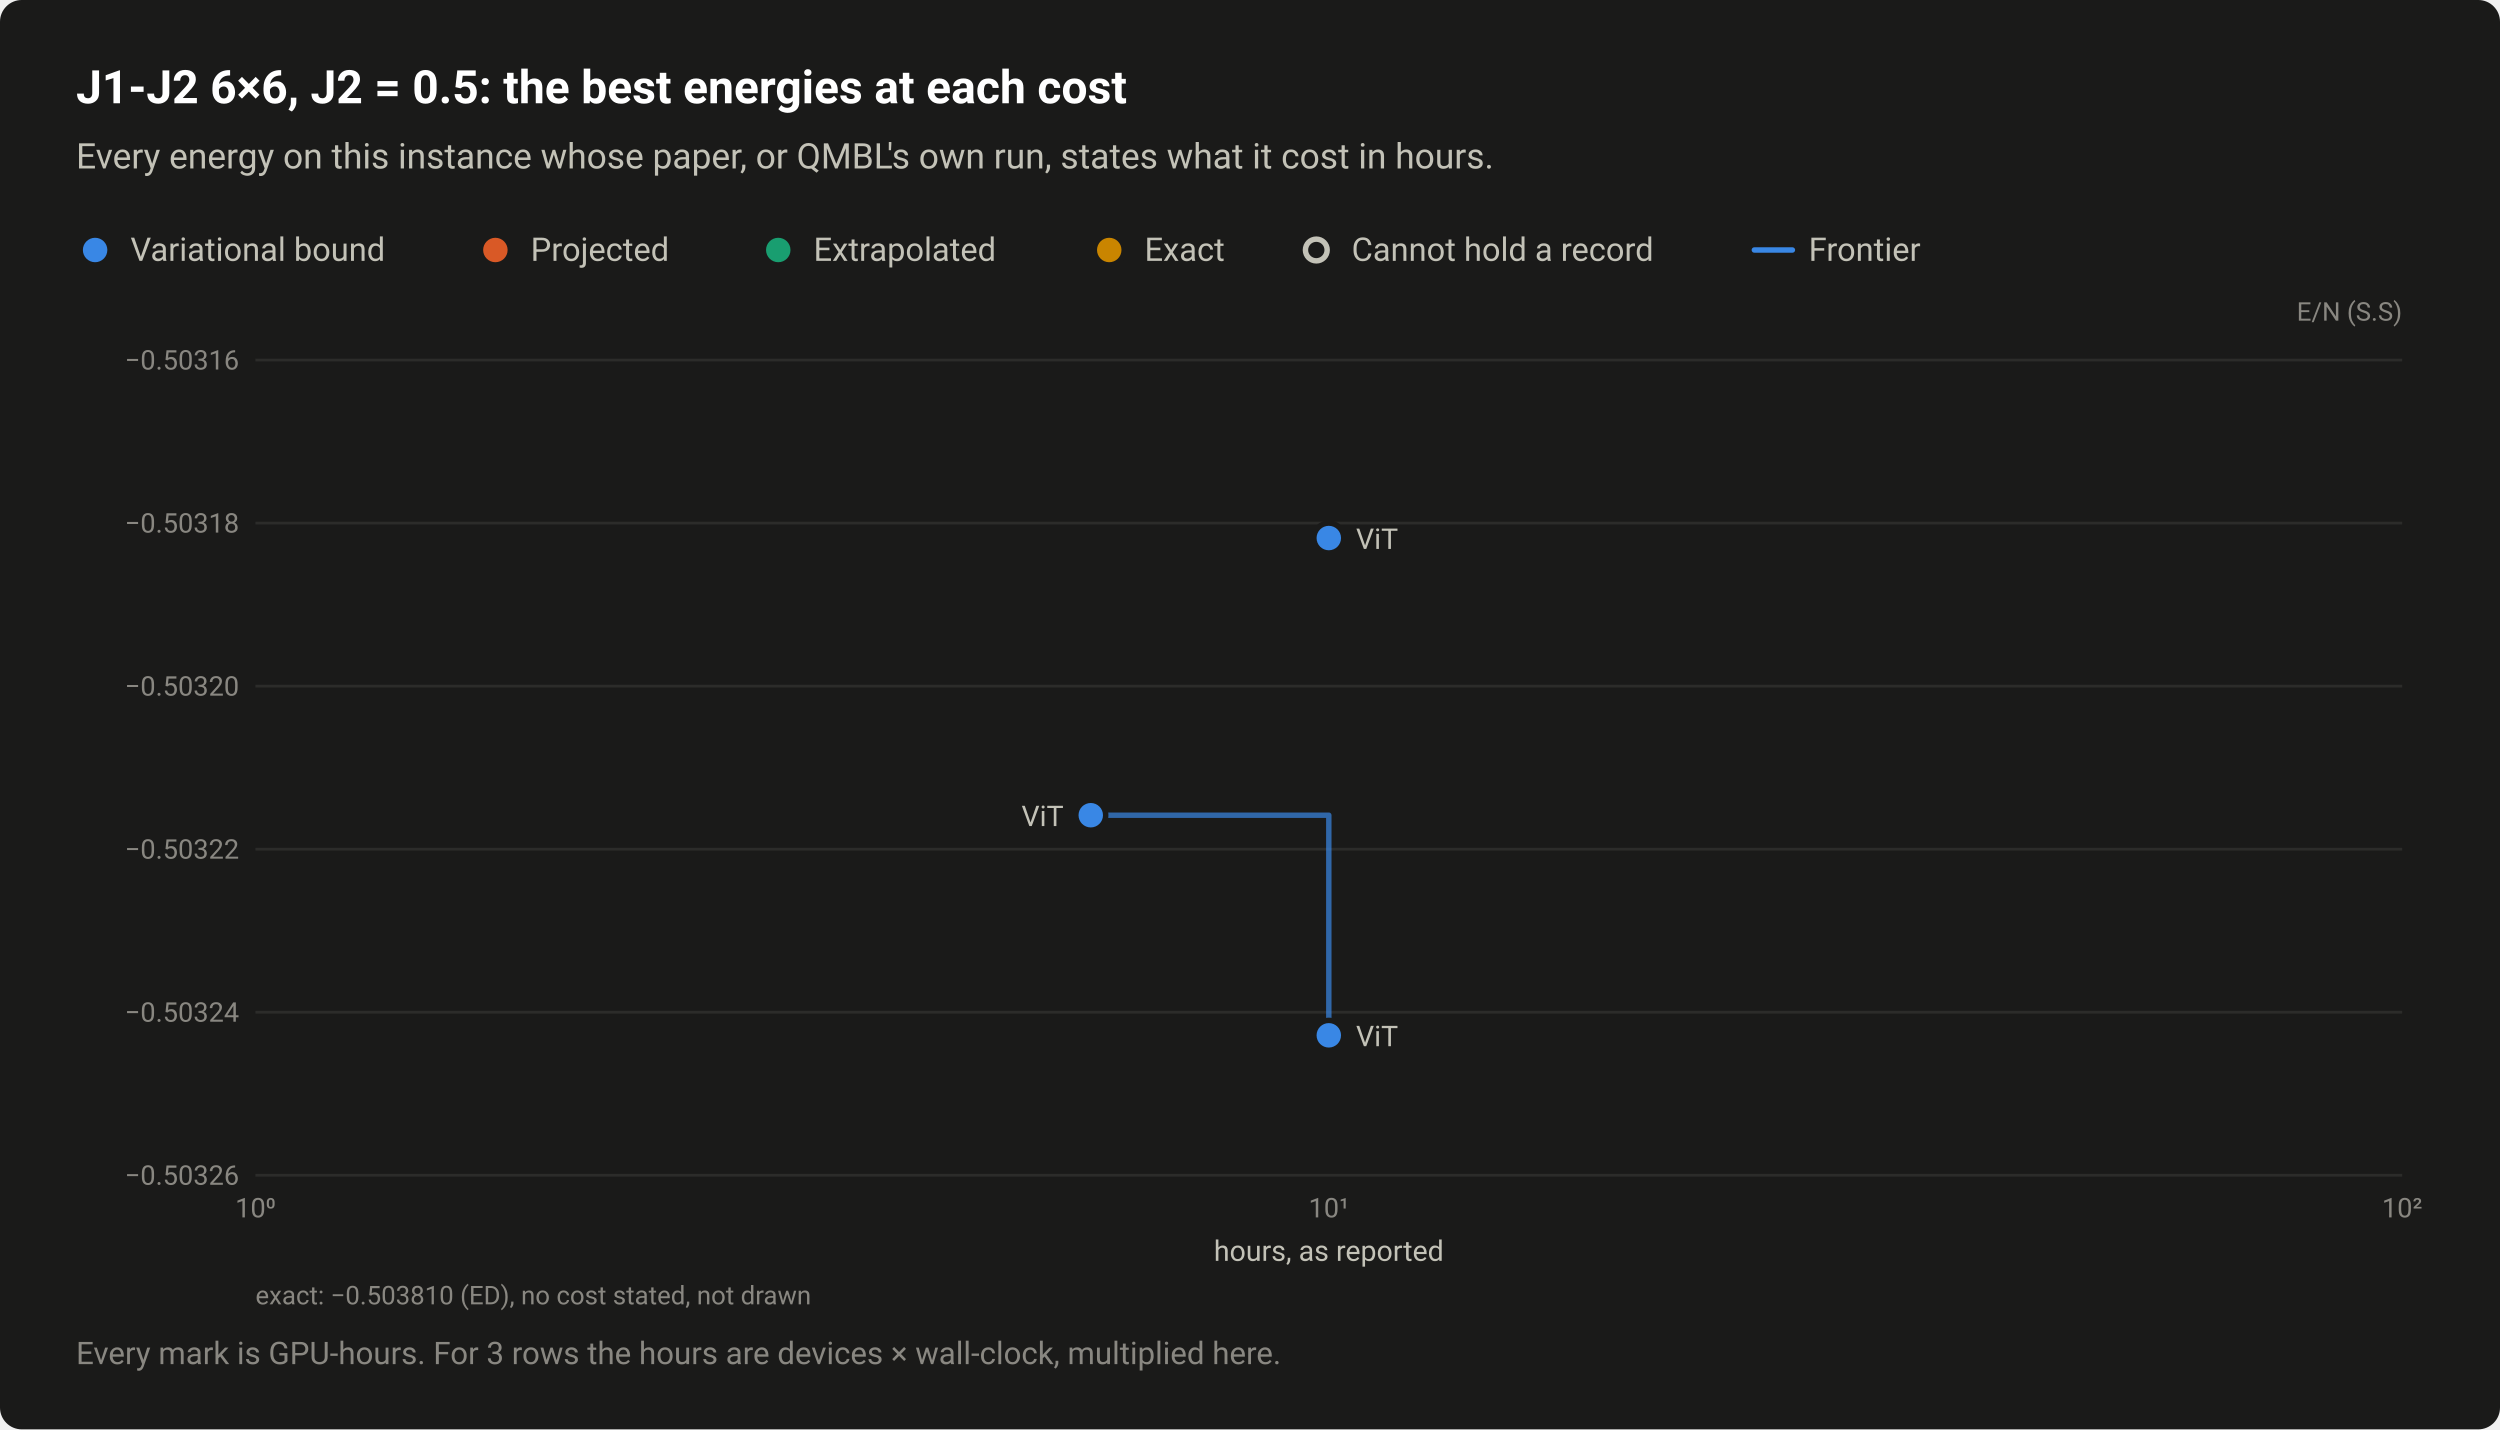
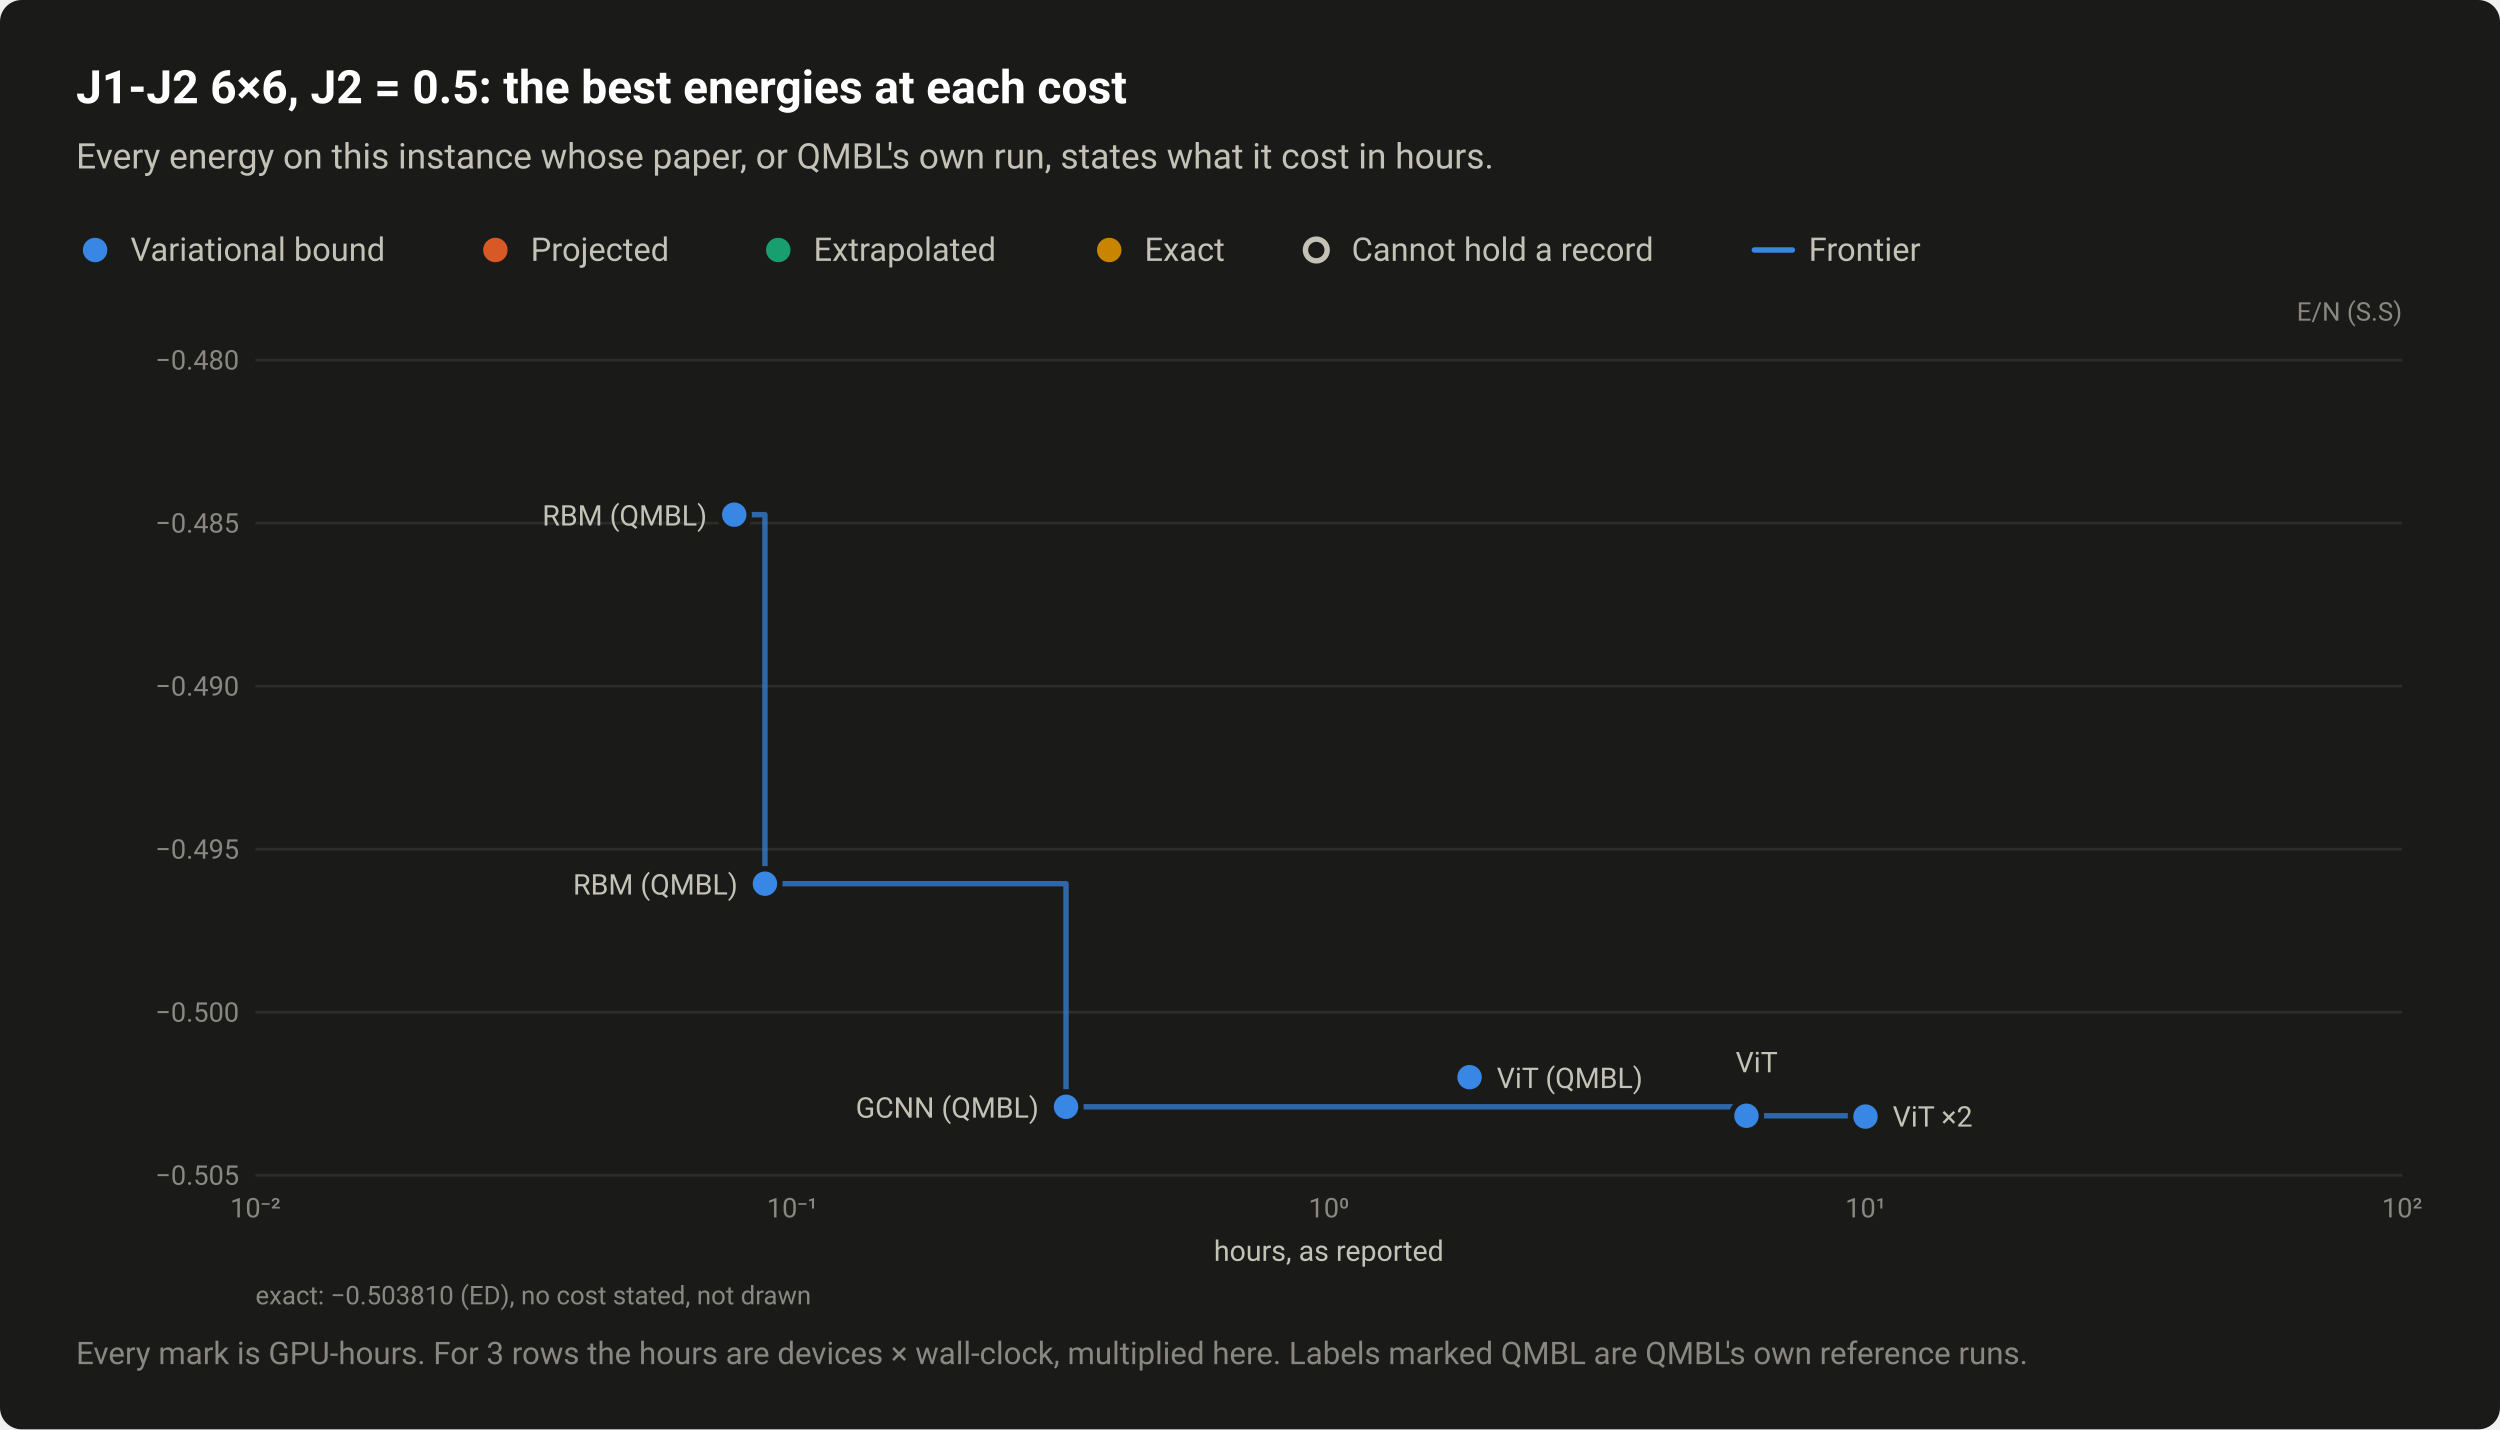
<svg xmlns="http://www.w3.org/2000/svg" width="920" height="526" viewBox="0 0 920 526" role="img" aria-labelledby="title desc">
  <style>text{font-family:system-ui,-apple-system,"Segoe UI",Roboto,"Helvetica Neue",Arial,sans-serif}</style>
  <rect width="920" height="526" rx="8" fill="#1a1a19" />
  <text x="28" y="38" font-size="17" fill="#ffffff" font-weight="600">J1-J2 6×6, J2 = 0.5: the best energies at each cost</text>
  <text x="28" y="62" font-size="13" fill="#c3c2b7">Every energy on this instance whose paper, or QMBL's own run, states what it cost in hours.</text>
  <circle cx="35" cy="92" r="6.5" fill="#1a1a19" />
  <circle cx="35" cy="92" r="4.5" fill="#3987e5" />
  <text x="48" y="96" font-size="12" fill="#c3c2b7">Variational bound</text>
  <circle cx="182.3" cy="92" r="6.5" fill="#1a1a19" />
  <circle cx="182.3" cy="92" r="4.5" fill="#d95926" />
  <text x="195.3" y="96" font-size="12" fill="#c3c2b7">Projected</text>
  <circle cx="286.4" cy="92" r="6.5" fill="#1a1a19" />
  <circle cx="286.4" cy="92" r="4.5" fill="#199e70" />
  <text x="299.4" y="96" font-size="12" fill="#c3c2b7">Extrapolated</text>
  <circle cx="408.2" cy="92" r="6.5" fill="#1a1a19" />
  <circle cx="408.2" cy="92" r="4.5" fill="#c98500" />
  <text x="421.2" y="96" font-size="12" fill="#c3c2b7">Exact</text>
  <circle cx="484.4" cy="92" r="6.5" fill="#1a1a19" />
  <circle cx="484.4" cy="92" r="4" fill="#1a1a19" stroke="#c3c2b7" stroke-width="2" />
  <text x="497.4" y="96" font-size="12" fill="#c3c2b7">Cannot hold a record</text>
  <path d="M645.6 92H659.6" stroke="#3987e5" stroke-width="2" stroke-linecap="round" />
  <text x="665.6" y="96" font-size="12" fill="#c3c2b7">Frontier</text>
  <text x="884" y="118" font-size="9.5" fill="#898781" text-anchor="end">E/N (S.S)</text>
  <path d="M94 432.5H884" stroke="#2c2c2a" stroke-width="1" />
-   <text x="88" y="436" font-size="10" fill="#898781" text-anchor="end" style="font-variant-numeric:tabular-nums">−0.50326</text>
+   <text x="88" y="436" font-size="10" fill="#898781" text-anchor="end" style="font-variant-numeric:tabular-nums">−0.505</text>
  <path d="M94 372.5H884" stroke="#2c2c2a" stroke-width="1" />
-   <text x="88" y="376" font-size="10" fill="#898781" text-anchor="end" style="font-variant-numeric:tabular-nums">−0.50324</text>
+   <text x="88" y="376" font-size="10" fill="#898781" text-anchor="end" style="font-variant-numeric:tabular-nums">−0.500</text>
  <path d="M94 312.5H884" stroke="#2c2c2a" stroke-width="1" />
-   <text x="88" y="316" font-size="10" fill="#898781" text-anchor="end" style="font-variant-numeric:tabular-nums">−0.50322</text>
+   <text x="88" y="316" font-size="10" fill="#898781" text-anchor="end" style="font-variant-numeric:tabular-nums">−0.495</text>
  <path d="M94 252.5H884" stroke="#2c2c2a" stroke-width="1" />
-   <text x="88" y="256" font-size="10" fill="#898781" text-anchor="end" style="font-variant-numeric:tabular-nums">−0.50320</text>
+   <text x="88" y="256" font-size="10" fill="#898781" text-anchor="end" style="font-variant-numeric:tabular-nums">−0.490</text>
  <path d="M94 192.5H884" stroke="#2c2c2a" stroke-width="1" />
-   <text x="88" y="196" font-size="10" fill="#898781" text-anchor="end" style="font-variant-numeric:tabular-nums">−0.50318</text>
+   <text x="88" y="196" font-size="10" fill="#898781" text-anchor="end" style="font-variant-numeric:tabular-nums">−0.485</text>
  <path d="M94 132.5H884" stroke="#2c2c2a" stroke-width="1" />
-   <text x="88" y="136" font-size="10" fill="#898781" text-anchor="end" style="font-variant-numeric:tabular-nums">−0.50316</text>
-   <text x="94" y="448" font-size="10" fill="#898781" text-anchor="middle" style="font-variant-numeric:tabular-nums">10⁰</text>
-   <text x="489" y="448" font-size="10" fill="#898781" text-anchor="middle" style="font-variant-numeric:tabular-nums">10¹</text>
+   <text x="88" y="136" font-size="10" fill="#898781" text-anchor="end" style="font-variant-numeric:tabular-nums">−0.480</text>
+   <text x="94" y="448" font-size="10" fill="#898781" text-anchor="middle" style="font-variant-numeric:tabular-nums">10⁻²</text>
+   <text x="291.5" y="448" font-size="10" fill="#898781" text-anchor="middle" style="font-variant-numeric:tabular-nums">10⁻¹</text>
+   <text x="489" y="448" font-size="10" fill="#898781" text-anchor="middle" style="font-variant-numeric:tabular-nums">10⁰</text>
+   <text x="686.5" y="448" font-size="10" fill="#898781" text-anchor="middle" style="font-variant-numeric:tabular-nums">10¹</text>
  <text x="884" y="448" font-size="10" fill="#898781" text-anchor="middle" style="font-variant-numeric:tabular-nums">10²</text>
-   <path d="M401.4 300H489V381" fill="none" stroke="#3987e5" stroke-width="2" stroke-linejoin="round" stroke-linecap="round" opacity="0.7" />
+   <path d="M270.2 189.4H281.5V325.2H392.3V407.3H642.7V410.6H686.5V410.9" fill="none" stroke="#3987e5" stroke-width="2" stroke-linejoin="round" stroke-linecap="round" opacity="0.7" />
  <a class="pt" href="/instances/#r-J1J2_square_36_P_0_5-032ac67d">
-     <circle cx="489" cy="198" r="6.5" fill="#1a1a19" />
-     <circle cx="489" cy="198" r="4.5" fill="#3987e5" />
+     <circle cx="686.5" cy="410.2" r="6.5" fill="#1a1a19" />
+     <circle cx="686.5" cy="410.2" r="4.5" fill="#3987e5" />
  </a>
  <a class="pt" href="/instances/#r-J1J2_square_36_P_0_5-5988ccac">
-     <circle cx="489" cy="381" r="6.5" fill="#1a1a19" />
-     <circle cx="489" cy="381" r="4.5" fill="#3987e5" />
+     <circle cx="686.5" cy="410.9" r="6.5" fill="#1a1a19" />
+     <circle cx="686.5" cy="410.9" r="4.5" fill="#3987e5" />
  </a>
  <a class="pt" href="/instances/#r-J1J2_square_36_P_0_5-8caa8a73">
-     <circle cx="401.4" cy="300" r="6.5" fill="#1a1a19" />
-     <circle cx="401.4" cy="300" r="4.5" fill="#3987e5" />
+     <circle cx="642.7" cy="410.6" r="6.5" fill="#1a1a19" />
+     <circle cx="642.7" cy="410.6" r="4.5" fill="#3987e5" />
  </a>
-   <a class="pt" href="/instances/#r-J1J2_square_36_P_0_5-032ac67d">
-     <text x="499" y="202" font-size="10.5" fill="#c3c2b7" text-anchor="start">ViT</text>
+   <a class="pt" href="/instances/#r-J1J2_square_36_P_0_5-ee3fe380">
+     <circle cx="392.3" cy="407.3" r="6.5" fill="#1a1a19" />
+     <circle cx="392.3" cy="407.3" r="4.5" fill="#3987e5" />
+   </a>
+   <a class="pt" href="/instances/#r-J1J2_square_36_P_0_5-b8a5eeaa">
+     <circle cx="270.2" cy="189.4" r="6.5" fill="#1a1a19" />
+     <circle cx="270.2" cy="189.4" r="4.5" fill="#3987e5" />
+   </a>
+   <a class="pt" href="/instances/#r-J1J2_square_36_P_0_5-3adffae8">
+     <circle cx="281.5" cy="325.2" r="6.5" fill="#1a1a19" />
+     <circle cx="281.5" cy="325.2" r="4.5" fill="#3987e5" />
+   </a>
+   <a class="pt" href="/instances/#r-J1J2_square_36_P_0_5-14eaf5c0">
+     <circle cx="540.8" cy="396.4" r="6.5" fill="#1a1a19" />
+     <circle cx="540.8" cy="396.4" r="4.5" fill="#3987e5" />
+   </a>
+   <a class="pt" href="/instances/#r-J1J2_square_36_P_0_5-b8a5eeaa">
+     <text x="260.2" y="193.4" font-size="10.5" fill="#c3c2b7" text-anchor="end">RBM (QMBL)</text>
+   </a>
+   <a class="pt" href="/instances/#r-J1J2_square_36_P_0_5-3adffae8">
+     <text x="271.5" y="329.2" font-size="10.5" fill="#c3c2b7" text-anchor="end">RBM (QMBL)</text>
  </a>
  <a class="pt" href="/instances/#r-J1J2_square_36_P_0_5-8caa8a73">
-     <text x="391.4" y="304" font-size="10.5" fill="#c3c2b7" text-anchor="end">ViT</text>
+     <text x="638.7" y="394.6" font-size="10.5" fill="#c3c2b7" text-anchor="start">ViT</text>
  </a>
-   <a class="pt" href="/instances/#r-J1J2_square_36_P_0_5-5988ccac">
-     <text x="499" y="385" font-size="10.5" fill="#c3c2b7" text-anchor="start">ViT</text>
+   <a class="pt" href="/instances/#r-J1J2_square_36_P_0_5-14eaf5c0">
+     <text x="550.8" y="400.4" font-size="10.5" fill="#c3c2b7" text-anchor="start">ViT (QMBL)</text>
+   </a>
+   <a class="pt" href="/instances/#r-J1J2_square_36_P_0_5-ee3fe380">
+     <text x="382.3" y="411.3" font-size="10.5" fill="#c3c2b7" text-anchor="end">GCNN (QMBL)</text>
+   </a>
+   <a class="pt" href="/instances/#r-J1J2_square_36_P_0_5-5988ccac" data-rows="r-J1J2_square_36_P_0_5-5988ccac r-J1J2_square_36_P_0_5-032ac67d">
+     <text x="696.5" y="414.6" font-size="10.5" fill="#c3c2b7" text-anchor="start">ViT ×2</text>
  </a>
  <text x="489" y="464" font-size="10.5" fill="#c3c2b7" text-anchor="middle">hours, as reported</text>
  <text x="94" y="480" font-size="9.5" fill="#898781">exact: −0.503810 (ED), no cost stated, not drawn</text>
-   <text x="28" y="502" font-size="11.5" fill="#898781">Every mark is GPU-hours. For 3 rows the hours are devices × wall-clock, multiplied here.</text>
+   <text x="28" y="502" font-size="11.5" fill="#898781">Every mark is GPU-hours. For 3 rows the hours are devices × wall-clock, multiplied here. Labels marked QMBL are QMBL's own reference runs.</text>
</svg>
